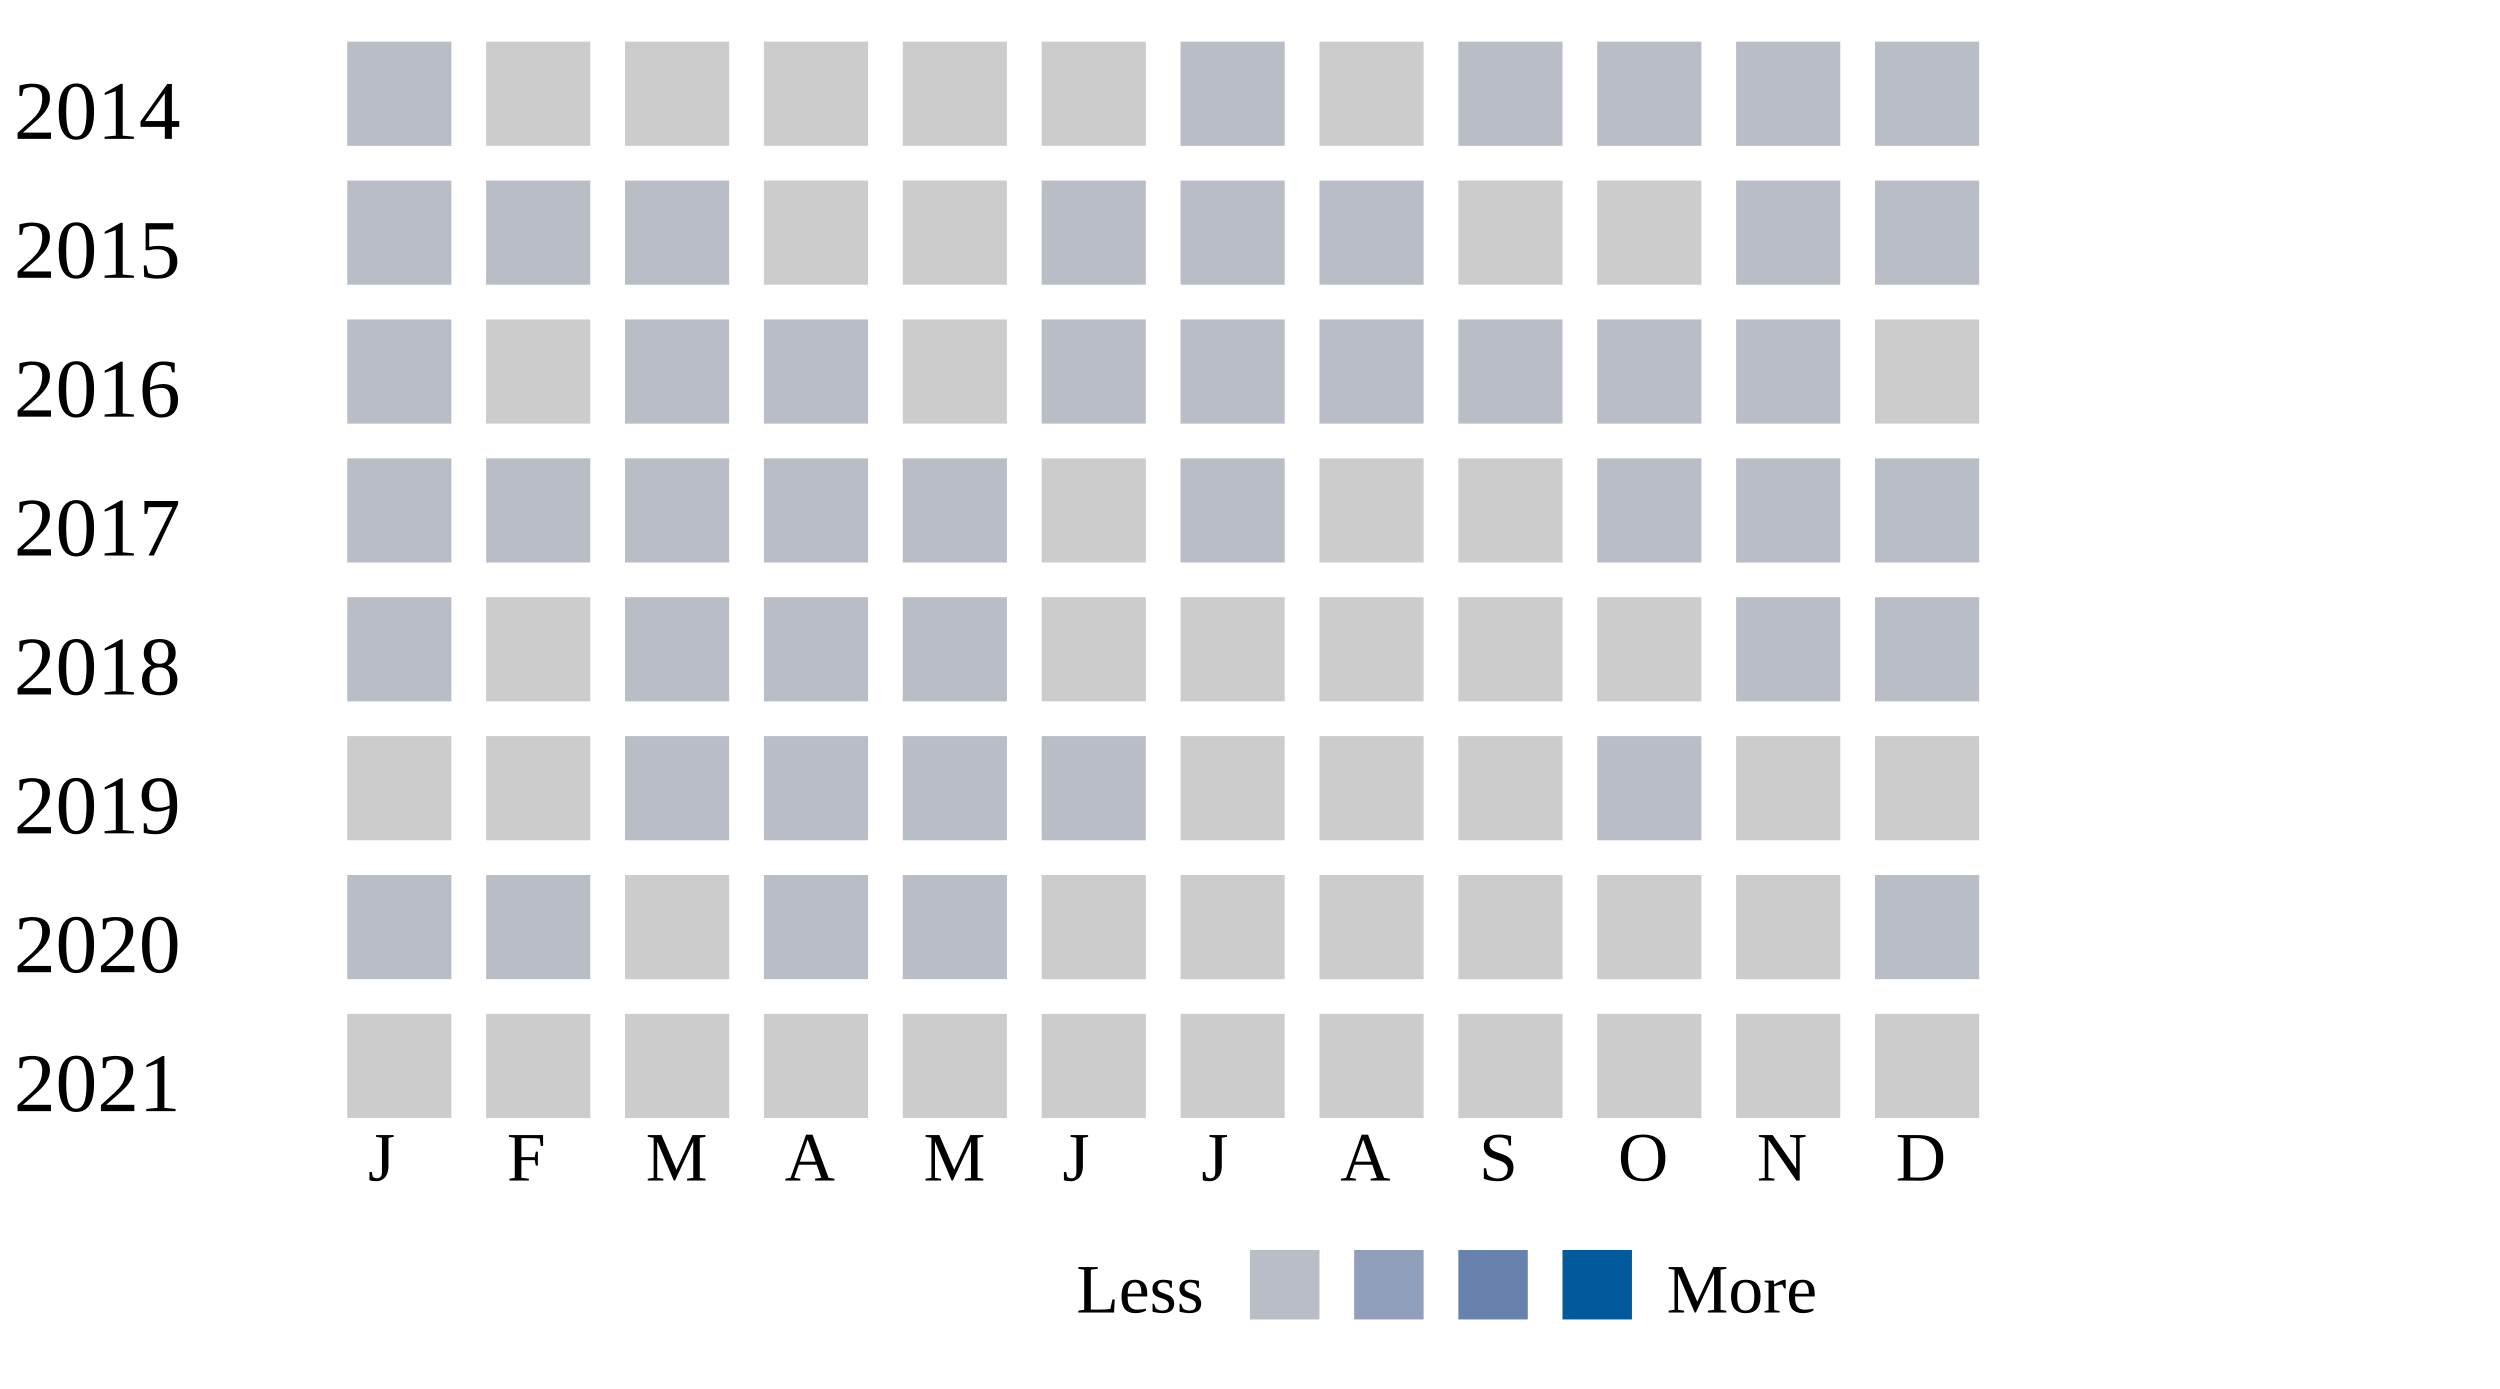
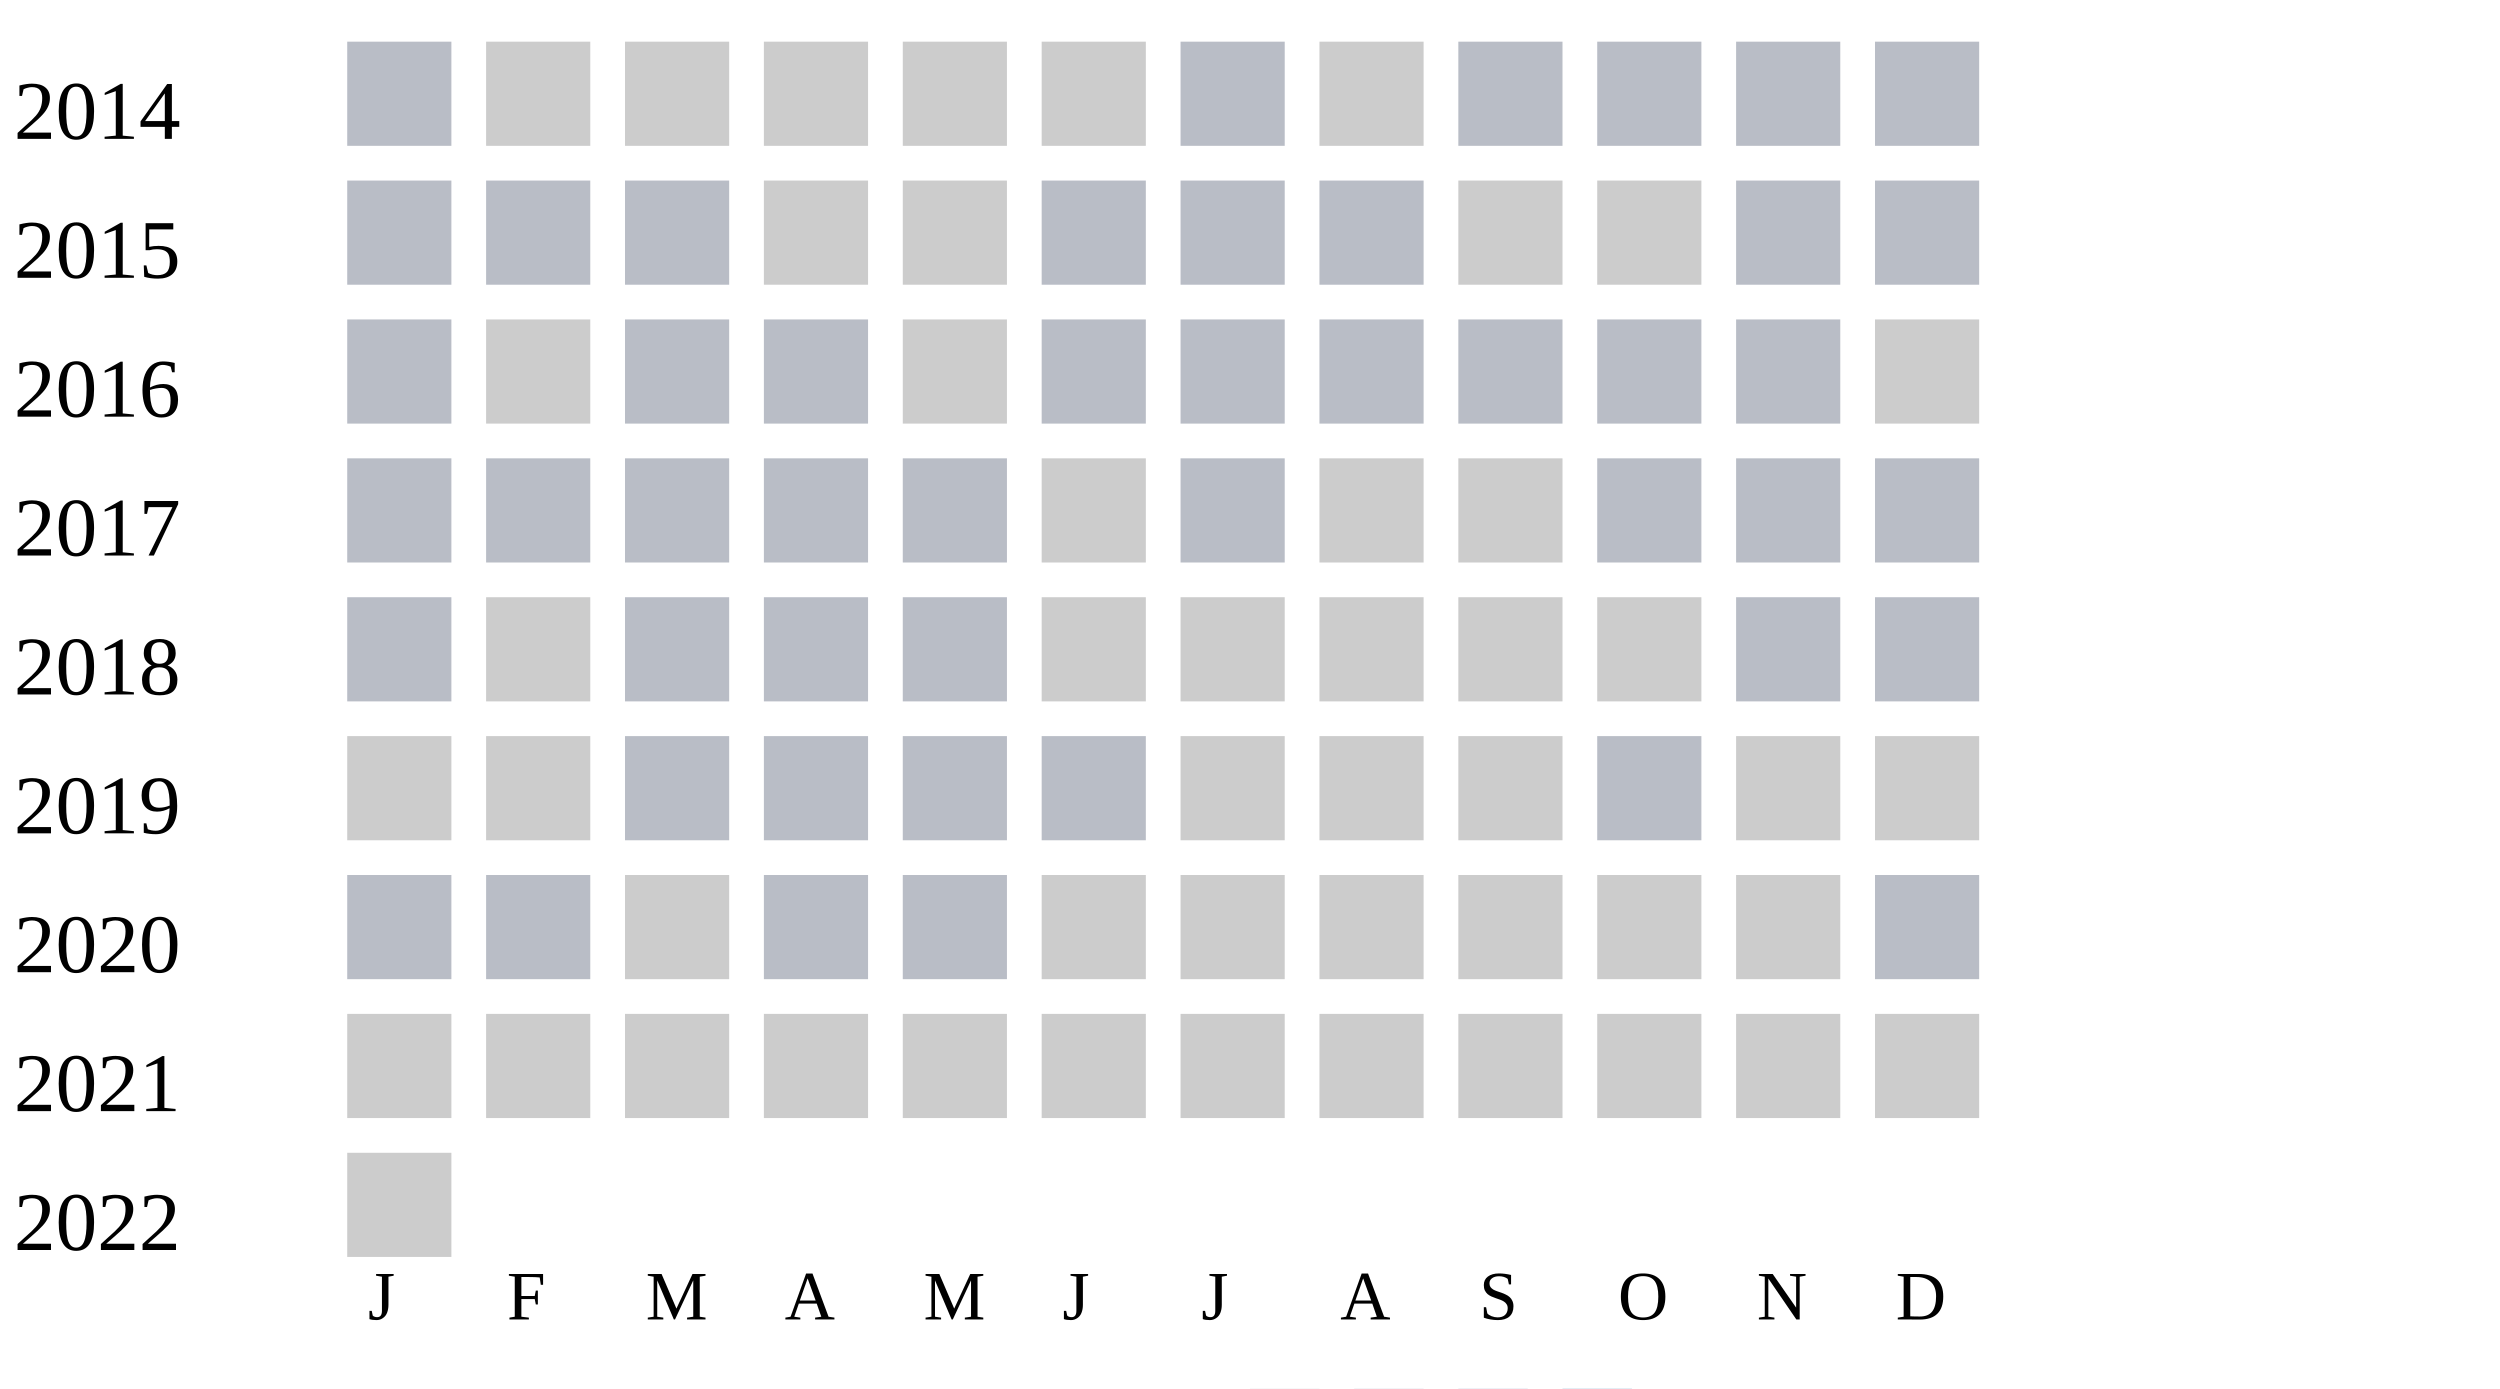
<svg xmlns="http://www.w3.org/2000/svg" width="360" height="200">
  <g transform="translate(0 0)">
    <text x="2" y="20">2014</text>
    <rect x="50" y="6" width="15" height="15" fill="#b9bdc6" />
    <rect x="70" y="6" width="15" height="15" fill="#cccccc" />
    <rect x="90" y="6" width="15" height="15" fill="#cccccc" />
    <rect x="110" y="6" width="15" height="15" fill="#cccccc" />
    <rect x="130" y="6" width="15" height="15" fill="#cccccc" />
    <rect x="150" y="6" width="15" height="15" fill="#cccccc" />
    <rect x="170" y="6" width="15" height="15" fill="#b9bdc6" />
    <rect x="190" y="6" width="15" height="15" fill="#cccccc" />
    <rect x="210" y="6" width="15" height="15" fill="#b9bdc6" />
    <rect x="230" y="6" width="15" height="15" fill="#b9bdc6" />
    <rect x="250" y="6" width="15" height="15" fill="#b9bdc6" />
    <rect x="270" y="6" width="15" height="15" fill="#b9bdc6" />
  </g>
  <g transform="translate(0 20)">
    <text x="2" y="20">2015</text>
    <rect x="50" y="6" width="15" height="15" fill="#b9bdc6" />
    <rect x="70" y="6" width="15" height="15" fill="#b9bdc6" />
    <rect x="90" y="6" width="15" height="15" fill="#b9bdc6" />
    <rect x="110" y="6" width="15" height="15" fill="#cccccc" />
    <rect x="130" y="6" width="15" height="15" fill="#cccccc" />
    <rect x="150" y="6" width="15" height="15" fill="#b9bdc6" />
    <rect x="170" y="6" width="15" height="15" fill="#b9bdc6" />
    <rect x="190" y="6" width="15" height="15" fill="#b9bdc6" />
    <rect x="210" y="6" width="15" height="15" fill="#cccccc" />
    <rect x="230" y="6" width="15" height="15" fill="#cccccc" />
    <rect x="250" y="6" width="15" height="15" fill="#b9bdc6" />
    <rect x="270" y="6" width="15" height="15" fill="#b9bdc6" />
  </g>
  <g transform="translate(0 40)">
    <text x="2" y="20">2016</text>
    <rect x="50" y="6" width="15" height="15" fill="#b9bdc6" />
    <rect x="70" y="6" width="15" height="15" fill="#cccccc" />
    <rect x="90" y="6" width="15" height="15" fill="#b9bdc6" />
    <rect x="110" y="6" width="15" height="15" fill="#b9bdc6" />
    <rect x="130" y="6" width="15" height="15" fill="#cccccc" />
    <rect x="150" y="6" width="15" height="15" fill="#b9bdc6" />
    <rect x="170" y="6" width="15" height="15" fill="#b9bdc6" />
    <rect x="190" y="6" width="15" height="15" fill="#b9bdc6" />
    <rect x="210" y="6" width="15" height="15" fill="#b9bdc6" />
    <rect x="230" y="6" width="15" height="15" fill="#b9bdc6" />
    <rect x="250" y="6" width="15" height="15" fill="#b9bdc6" />
    <rect x="270" y="6" width="15" height="15" fill="#cccccc" />
  </g>
  <g transform="translate(0 60)">
    <text x="2" y="20">2017</text>
    <rect x="50" y="6" width="15" height="15" fill="#b9bdc6" />
    <rect x="70" y="6" width="15" height="15" fill="#b9bdc6" />
    <rect x="90" y="6" width="15" height="15" fill="#b9bdc6" />
    <rect x="110" y="6" width="15" height="15" fill="#b9bdc6" />
    <rect x="130" y="6" width="15" height="15" fill="#b9bdc6" />
    <rect x="150" y="6" width="15" height="15" fill="#cccccc" />
    <rect x="170" y="6" width="15" height="15" fill="#b9bdc6" />
    <rect x="190" y="6" width="15" height="15" fill="#cccccc" />
    <rect x="210" y="6" width="15" height="15" fill="#cccccc" />
    <rect x="230" y="6" width="15" height="15" fill="#b9bdc6" />
    <rect x="250" y="6" width="15" height="15" fill="#b9bdc6" />
    <rect x="270" y="6" width="15" height="15" fill="#b9bdc6" />
  </g>
  <g transform="translate(0 80)">
    <text x="2" y="20">2018</text>
    <rect x="50" y="6" width="15" height="15" fill="#b9bdc6" />
    <rect x="70" y="6" width="15" height="15" fill="#cccccc" />
    <rect x="90" y="6" width="15" height="15" fill="#b9bdc6" />
    <rect x="110" y="6" width="15" height="15" fill="#b9bdc6" />
    <rect x="130" y="6" width="15" height="15" fill="#b9bdc6" />
    <rect x="150" y="6" width="15" height="15" fill="#cccccc" />
    <rect x="170" y="6" width="15" height="15" fill="#cccccc" />
    <rect x="190" y="6" width="15" height="15" fill="#cccccc" />
    <rect x="210" y="6" width="15" height="15" fill="#cccccc" />
    <rect x="230" y="6" width="15" height="15" fill="#cccccc" />
    <rect x="250" y="6" width="15" height="15" fill="#b9bdc6" />
    <rect x="270" y="6" width="15" height="15" fill="#b9bdc6" />
  </g>
  <g transform="translate(0 100)">
    <text x="2" y="20">2019</text>
    <rect x="50" y="6" width="15" height="15" fill="#cccccc" />
    <rect x="70" y="6" width="15" height="15" fill="#cccccc" />
    <rect x="90" y="6" width="15" height="15" fill="#b9bdc6" />
    <rect x="110" y="6" width="15" height="15" fill="#b9bdc6" />
    <rect x="130" y="6" width="15" height="15" fill="#b9bdc6" />
    <rect x="150" y="6" width="15" height="15" fill="#b9bdc6" />
    <rect x="170" y="6" width="15" height="15" fill="#cccccc" />
    <rect x="190" y="6" width="15" height="15" fill="#cccccc" />
    <rect x="210" y="6" width="15" height="15" fill="#cccccc" />
    <rect x="230" y="6" width="15" height="15" fill="#b9bdc6" />
    <rect x="250" y="6" width="15" height="15" fill="#cccccc" />
    <rect x="270" y="6" width="15" height="15" fill="#cccccc" />
  </g>
  <g transform="translate(0 120)">
    <text x="2" y="20">2020</text>
    <rect x="50" y="6" width="15" height="15" fill="#b9bdc6" />
    <rect x="70" y="6" width="15" height="15" fill="#b9bdc6" />
    <rect x="90" y="6" width="15" height="15" fill="#cccccc" />
    <rect x="110" y="6" width="15" height="15" fill="#b9bdc6" />
    <rect x="130" y="6" width="15" height="15" fill="#b9bdc6" />
    <rect x="150" y="6" width="15" height="15" fill="#cccccc" />
    <rect x="170" y="6" width="15" height="15" fill="#cccccc" />
    <rect x="190" y="6" width="15" height="15" fill="#cccccc" />
    <rect x="210" y="6" width="15" height="15" fill="#cccccc" />
    <rect x="230" y="6" width="15" height="15" fill="#cccccc" />
    <rect x="250" y="6" width="15" height="15" fill="#cccccc" />
    <rect x="270" y="6" width="15" height="15" fill="#b9bdc6" />
  </g>
  <g transform="translate(0 140)">
    <text x="2" y="20">2021</text>
    <rect x="50" y="6" width="15" height="15" fill="#cccccc" />
    <rect x="70" y="6" width="15" height="15" fill="#cccccc" />
    <rect x="90" y="6" width="15" height="15" fill="#cccccc" />
    <rect x="110" y="6" width="15" height="15" fill="#cccccc" />
    <rect x="130" y="6" width="15" height="15" fill="#cccccc" />
    <rect x="150" y="6" width="15" height="15" fill="#cccccc" />
    <rect x="170" y="6" width="15" height="15" fill="#cccccc" />
    <rect x="190" y="6" width="15" height="15" fill="#cccccc" />
    <rect x="210" y="6" width="15" height="15" fill="#cccccc" />
    <rect x="230" y="6" width="15" height="15" fill="#cccccc" />
    <rect x="250" y="6" width="15" height="15" fill="#cccccc" />
    <rect x="270" y="6" width="15" height="15" fill="#cccccc" />
  </g>
-   <text style="font-size: 10px; text-align: center" x="53" y="170">J</text>
-   <text style="font-size: 10px; text-align: center" x="73" y="170">F</text>
-   <text style="font-size: 10px; text-align: center" x="93" y="170">M</text>
-   <text style="font-size: 10px; text-align: center" x="113" y="170">A</text>
-   <text style="font-size: 10px; text-align: center" x="133" y="170">M</text>
-   <text style="font-size: 10px; text-align: center" x="153" y="170">J</text>
-   <text style="font-size: 10px; text-align: center" x="173" y="170">J</text>
-   <text style="font-size: 10px; text-align: center" x="193" y="170">A</text>
-   <text style="font-size: 10px; text-align: center" x="213" y="170">S</text>
-   <text style="font-size: 10px; text-align: center" x="233" y="170">O</text>
-   <text style="font-size: 10px; text-align: center" x="253" y="170">N</text>
-   <text style="font-size: 10px; text-align: center" x="273" y="170">D</text>
-   <text style="font-size: 10px;" x="155" y="189">Less</text>
-   <rect fill="#b9bdc6" width="10" height="10" x="180" y="180" />
-   <rect fill="#919fba" width="10" height="10" x="195" y="180" />
-   <rect fill="#6882ae" width="10" height="10" x="210" y="180" />
-   <rect fill="#005a9c" width="10" height="10" x="225" y="180" />
-   <text x="240" y="189" style="font-size: 10px;">More</text>
+   <g transform="translate(0 160)">
+     <text x="2" y="20">2022</text>
+     <rect x="50" y="6" width="15" height="15" fill="#cccccc" />
+   </g>
+   <text style="font-size: 10px; text-align: center" x="53" y="190">J</text>
+   <text style="font-size: 10px; text-align: center" x="73" y="190">F</text>
+   <text style="font-size: 10px; text-align: center" x="93" y="190">M</text>
+   <text style="font-size: 10px; text-align: center" x="113" y="190">A</text>
+   <text style="font-size: 10px; text-align: center" x="133" y="190">M</text>
+   <text style="font-size: 10px; text-align: center" x="153" y="190">J</text>
+   <text style="font-size: 10px; text-align: center" x="173" y="190">J</text>
+   <text style="font-size: 10px; text-align: center" x="193" y="190">A</text>
+   <text style="font-size: 10px; text-align: center" x="213" y="190">S</text>
+   <text style="font-size: 10px; text-align: center" x="233" y="190">O</text>
+   <text style="font-size: 10px; text-align: center" x="253" y="190">N</text>
+   <text style="font-size: 10px; text-align: center" x="273" y="190">D</text>
+   <text style="font-size: 10px;" x="155" y="209">Less</text>
+   <rect fill="#b9bdc6" width="10" height="10" x="180" y="200" />
+   <rect fill="#919fba" width="10" height="10" x="195" y="200" />
+   <rect fill="#6882ae" width="10" height="10" x="210" y="200" />
+   <rect fill="#005a9c" width="10" height="10" x="225" y="200" />
+   <text x="240" y="209" style="font-size: 10px;">More</text>
</svg>
